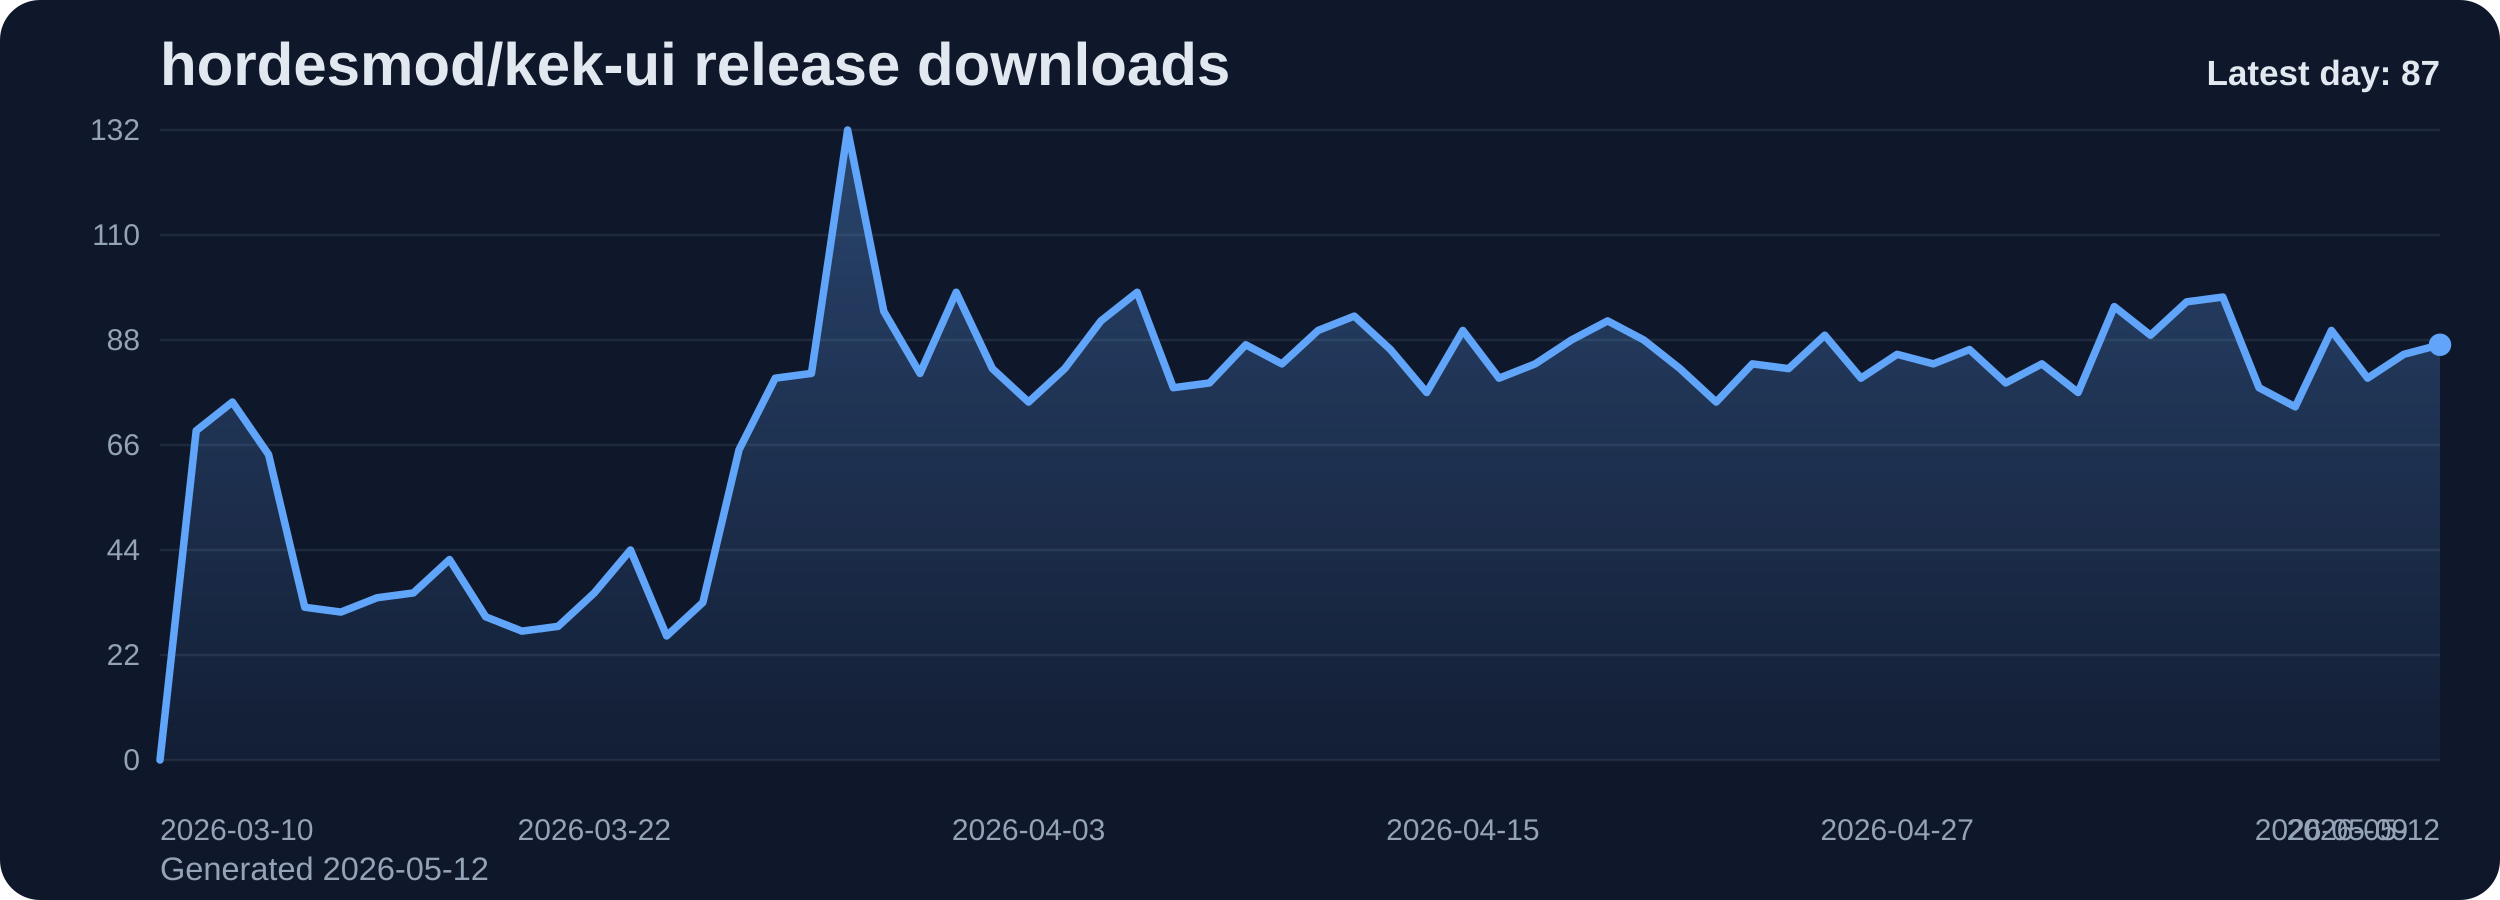
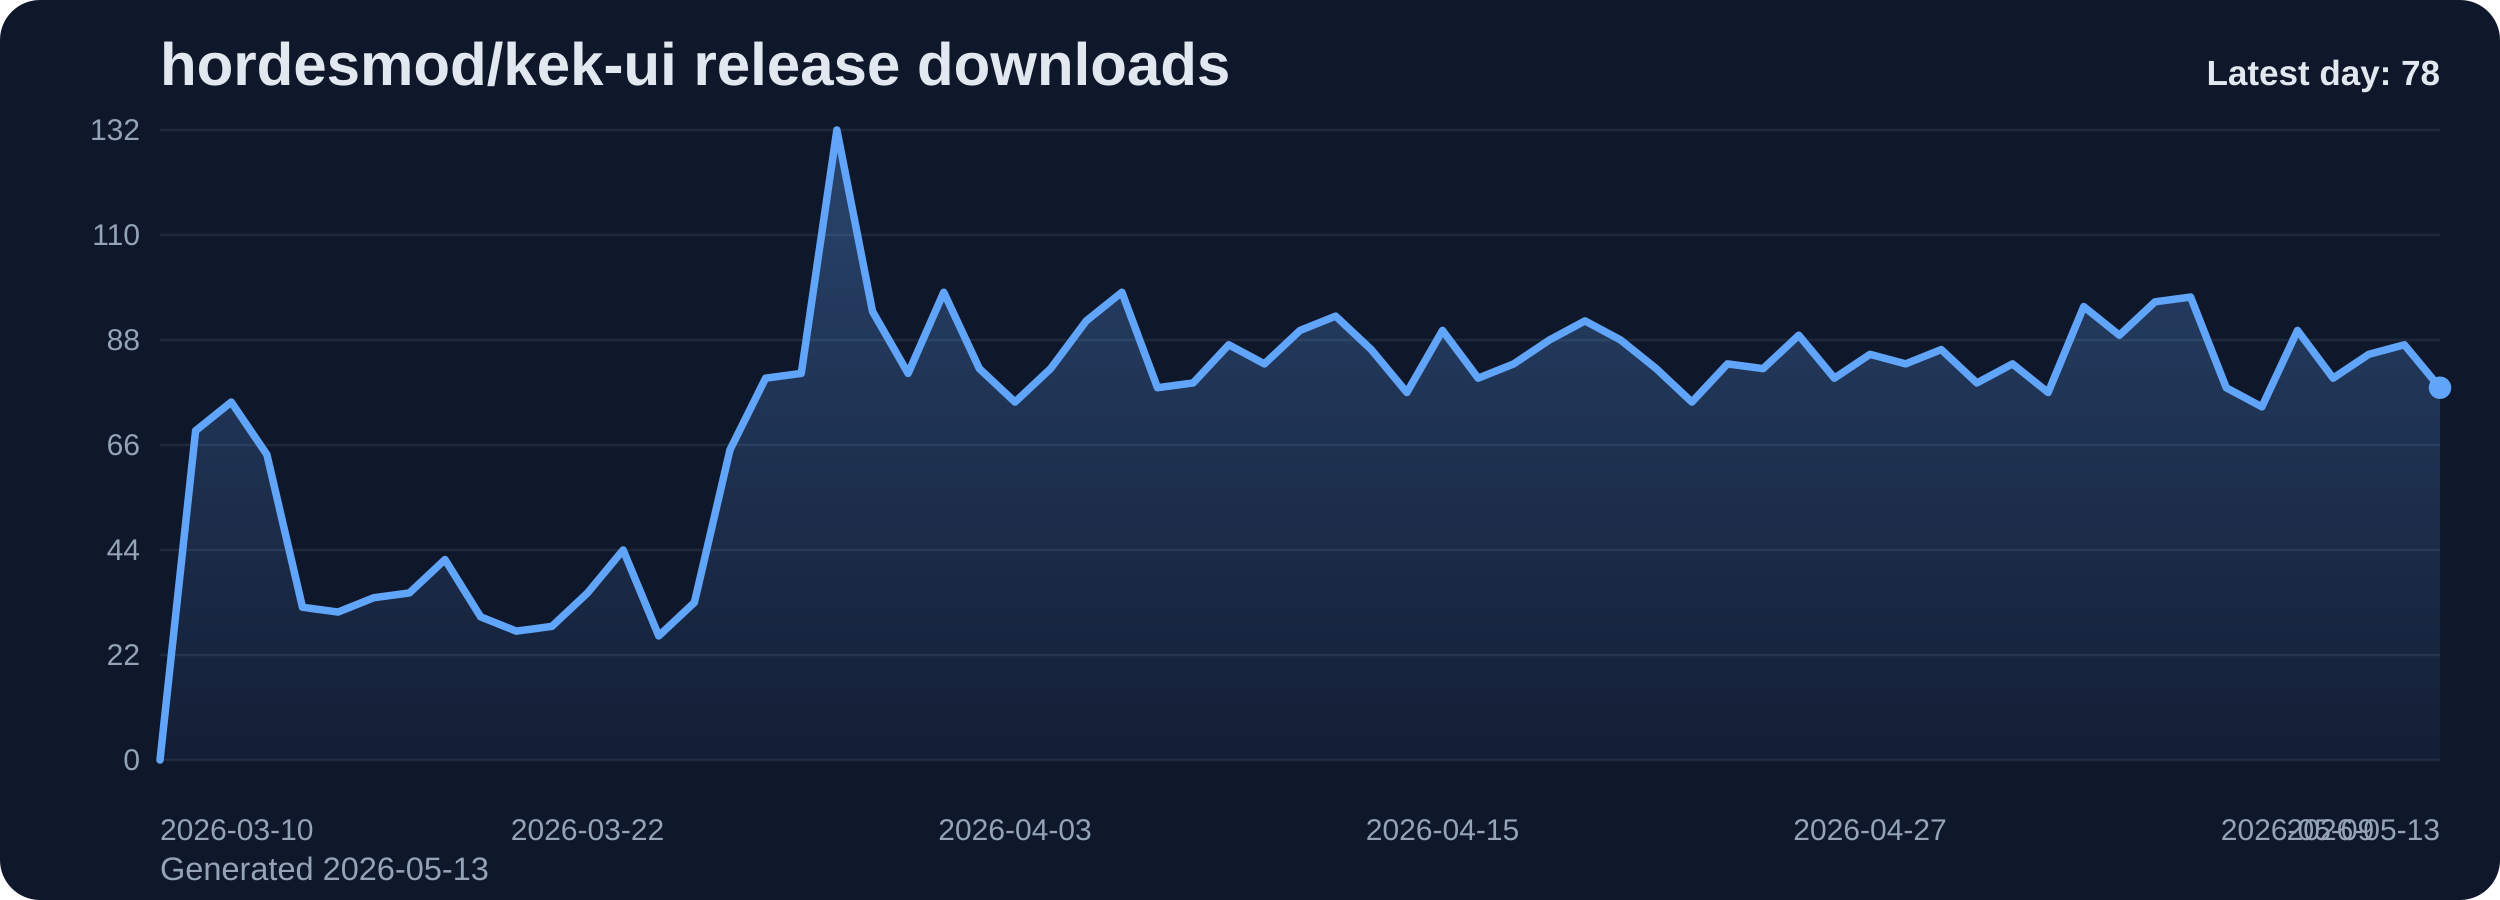
<svg xmlns="http://www.w3.org/2000/svg" viewBox="0 0 1000 360" role="img" aria-label="hordesmod/kek-ui release downloads chart">
  <defs>
    <linearGradient id="fill-daily-slate" x1="0" y1="0" x2="0" y2="1">
      <stop offset="0%" stop-color="#60a5fa" stop-opacity="0.32" />
      <stop offset="100%" stop-color="#60a5fa" stop-opacity="0.05" />
    </linearGradient>
    <style>
      .bg { fill: #0f172a; }
      .title { font: 700 24px Arial, sans-serif; fill: #e2e8f0; }
      .sub { font: 400 13px Arial, sans-serif; fill: #94a3b8; }
      .grid { stroke: #1e293b; stroke-width: 1; }
      .axis { font: 400 12px Arial, sans-serif; fill: #94a3b8; }
      .line { fill: none; stroke: #60a5fa; stroke-width: 3; stroke-linecap: round; stroke-linejoin: round; }
      .dot { fill: #60a5fa; }
      .value { font: 600 11px Arial, sans-serif; fill: #cbd5e1; }
      .latest { font: 700 14px Arial, sans-serif; fill: #e2e8f0; }
    </style>
  </defs>
  <rect class="bg" x="0" y="0" width="1000" height="360" rx="16" />
  <text class="title" x="64" y="34">hordesmod/kek-ui release downloads</text>
-   <text class="sub" x="64" y="352">Generated 2026-05-12</text>
+   <text class="sub" x="64" y="352">Generated 2026-05-13</text>
  <line x1="64" y1="52.00" x2="976" y2="52.00" class="grid" />
  <text x="56" y="56.00" text-anchor="end" class="axis">132</text>
  <line x1="64" y1="94.00" x2="976" y2="94.00" class="grid" />
  <text x="56" y="98.00" text-anchor="end" class="axis">110</text>
  <line x1="64" y1="136.00" x2="976" y2="136.00" class="grid" />
  <text x="56" y="140.00" text-anchor="end" class="axis">88</text>
  <line x1="64" y1="178.00" x2="976" y2="178.00" class="grid" />
  <text x="56" y="182.00" text-anchor="end" class="axis">66</text>
  <line x1="64" y1="220.00" x2="976" y2="220.00" class="grid" />
  <text x="56" y="224.00" text-anchor="end" class="axis">44</text>
  <line x1="64" y1="262.00" x2="976" y2="262.00" class="grid" />
  <text x="56" y="266.00" text-anchor="end" class="axis">22</text>
  <line x1="64" y1="304.00" x2="976" y2="304.00" class="grid" />
  <text x="56" y="308.00" text-anchor="end" class="axis">0</text>
-   <path d="M 64.00 304 L 64.00 304.00 L 78.48 172.27 L 92.95 160.82 L 107.43 181.82 L 121.90 242.91 L 136.38 244.82 L 150.86 239.09 L 165.33 237.18 L 179.81 223.82 L 194.29 246.73 L 208.76 252.45 L 223.24 250.55 L 237.71 237.18 L 252.19 220.00 L 266.67 254.36 L 281.14 241.00 L 295.62 179.91 L 310.10 151.27 L 324.57 149.36 L 339.05 52.00 L 353.52 124.55 L 368.00 149.36 L 382.48 116.91 L 396.95 147.45 L 411.43 160.82 L 425.90 147.45 L 440.38 128.36 L 454.86 116.91 L 469.33 155.09 L 483.81 153.18 L 498.29 137.91 L 512.76 145.55 L 527.24 132.18 L 541.71 126.45 L 556.19 139.82 L 570.67 157.00 L 585.14 132.18 L 599.62 151.27 L 614.10 145.55 L 628.57 136.00 L 643.05 128.36 L 657.52 136.00 L 672.00 147.45 L 686.48 160.82 L 700.95 145.55 L 715.43 147.45 L 729.90 134.09 L 744.38 151.27 L 758.86 141.73 L 773.33 145.55 L 787.81 139.82 L 802.29 153.18 L 816.76 145.55 L 831.24 157.00 L 845.71 122.64 L 860.19 134.09 L 874.67 120.73 L 889.14 118.82 L 903.62 155.09 L 918.10 162.73 L 932.57 132.18 L 947.05 151.27 L 961.52 141.73 L 976.00 137.91 L 976.00 304 Z" fill="url(#fill-daily-slate)" />
-   <polyline class="line" points="64.00,304.00 78.48,172.27 92.95,160.82 107.43,181.82 121.90,242.91 136.38,244.82 150.86,239.09 165.33,237.18 179.81,223.82 194.29,246.73 208.76,252.45 223.24,250.55 237.71,237.18 252.19,220.00 266.67,254.36 281.14,241.00 295.62,179.91 310.10,151.27 324.57,149.36 339.05,52.00 353.52,124.55 368.00,149.36 382.48,116.91 396.95,147.45 411.43,160.82 425.90,147.45 440.38,128.36 454.86,116.91 469.33,155.09 483.81,153.18 498.29,137.91 512.76,145.55 527.24,132.18 541.71,126.45 556.19,139.82 570.67,157.00 585.14,132.18 599.62,151.27 614.10,145.55 628.57,136.00 643.05,128.36 657.52,136.00 672.00,147.45 686.48,160.82 700.95,145.55 715.43,147.45 729.90,134.09 744.38,151.27 758.86,141.73 773.33,145.55 787.81,139.82 802.29,153.18 816.76,145.55 831.24,157.00 845.71,122.64 860.19,134.09 874.67,120.73 889.14,118.82 903.62,155.09 918.10,162.73 932.57,132.18 947.05,151.27 961.52,141.73 976.00,137.91" />
-   <circle class="dot" cx="976.00" cy="137.91" r="4.5" />
+   <path d="M 64.00 304 L 64.00 304.00 L 78.25 172.27 L 92.50 160.82 L 106.75 181.82 L 121.00 242.91 L 135.25 244.82 L 149.50 239.09 L 163.75 237.18 L 178.00 223.82 L 192.25 246.73 L 206.50 252.45 L 220.75 250.55 L 235.00 237.18 L 249.25 220.00 L 263.50 254.36 L 277.75 241.00 L 292.00 179.91 L 306.25 151.27 L 320.50 149.36 L 334.75 52.00 L 349.00 124.55 L 363.25 149.36 L 377.50 116.91 L 391.75 147.45 L 406.00 160.82 L 420.25 147.45 L 434.50 128.36 L 448.75 116.91 L 463.00 155.09 L 477.25 153.18 L 491.50 137.91 L 505.75 145.55 L 520.00 132.18 L 534.25 126.45 L 548.50 139.82 L 562.75 157.00 L 577.00 132.18 L 591.25 151.27 L 605.50 145.55 L 619.75 136.00 L 634.00 128.36 L 648.25 136.00 L 662.50 147.45 L 676.75 160.82 L 691.00 145.55 L 705.25 147.45 L 719.50 134.09 L 733.75 151.27 L 748.00 141.73 L 762.25 145.55 L 776.50 139.82 L 790.75 153.18 L 805.00 145.55 L 819.25 157.00 L 833.50 122.64 L 847.75 134.09 L 862.00 120.73 L 876.25 118.82 L 890.50 155.09 L 904.75 162.73 L 919.00 132.18 L 933.25 151.27 L 947.50 141.73 L 961.75 137.91 L 976.00 155.09 L 976.00 304 Z" fill="url(#fill-daily-slate)" />
+   <polyline class="line" points="64.00,304.00 78.25,172.27 92.50,160.82 106.75,181.82 121.00,242.91 135.25,244.82 149.50,239.09 163.75,237.18 178.00,223.82 192.25,246.73 206.50,252.45 220.75,250.55 235.00,237.18 249.25,220.00 263.50,254.36 277.75,241.00 292.00,179.91 306.25,151.27 320.50,149.36 334.75,52.00 349.00,124.55 363.25,149.36 377.50,116.91 391.75,147.45 406.00,160.82 420.25,147.45 434.50,128.36 448.75,116.91 463.00,155.09 477.25,153.18 491.50,137.91 505.75,145.55 520.00,132.18 534.25,126.45 548.50,139.82 562.75,157.00 577.00,132.18 591.25,151.27 605.50,145.55 619.75,136.00 634.00,128.36 648.25,136.00 662.50,147.45 676.75,160.82 691.00,145.55 705.25,147.45 719.50,134.09 733.75,151.27 748.00,141.73 762.25,145.55 776.50,139.82 790.75,153.18 805.00,145.55 819.25,157.00 833.50,122.64 847.75,134.09 862.00,120.73 876.25,118.82 890.50,155.09 904.75,162.73 919.00,132.18 933.25,151.27 947.50,141.73 961.75,137.91 976.00,155.09" />
+   <circle class="dot" cx="976.00" cy="155.09" r="4.5" />
  <text class="axis" x="64.00" y="336" text-anchor="start">2026-03-10</text>
-   <text class="axis" x="237.71" y="336" text-anchor="middle">2026-03-22</text>
-   <text class="axis" x="411.43" y="336" text-anchor="middle">2026-04-03</text>
-   <text class="axis" x="585.14" y="336" text-anchor="middle">2026-04-15</text>
-   <text class="axis" x="758.86" y="336" text-anchor="middle">2026-04-27</text>
-   <text class="axis" x="932.57" y="336" text-anchor="middle">2026-05-09</text>
-   <text class="axis" x="976.00" y="336" text-anchor="end">2026-05-12</text>
-   <text class="latest" x="976" y="34" text-anchor="end">Latest day: 87</text>
+   <text class="axis" x="235.00" y="336" text-anchor="middle">2026-03-22</text>
+   <text class="axis" x="406.00" y="336" text-anchor="middle">2026-04-03</text>
+   <text class="axis" x="577.00" y="336" text-anchor="middle">2026-04-15</text>
+   <text class="axis" x="748.00" y="336" text-anchor="middle">2026-04-27</text>
+   <text class="axis" x="919.00" y="336" text-anchor="middle">2026-05-09</text>
+   <text class="axis" x="976.00" y="336" text-anchor="end">2026-05-13</text>
+   <text class="latest" x="976" y="34" text-anchor="end">Latest day: 78</text>
</svg>
